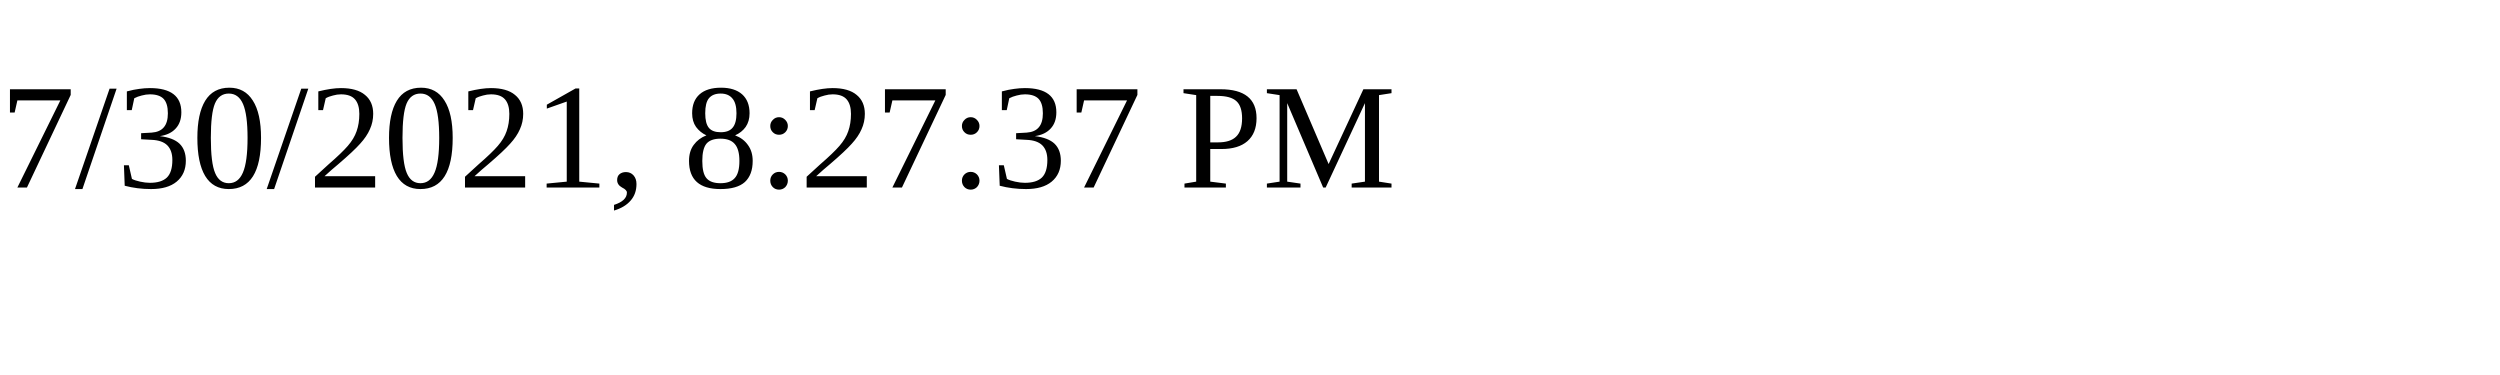
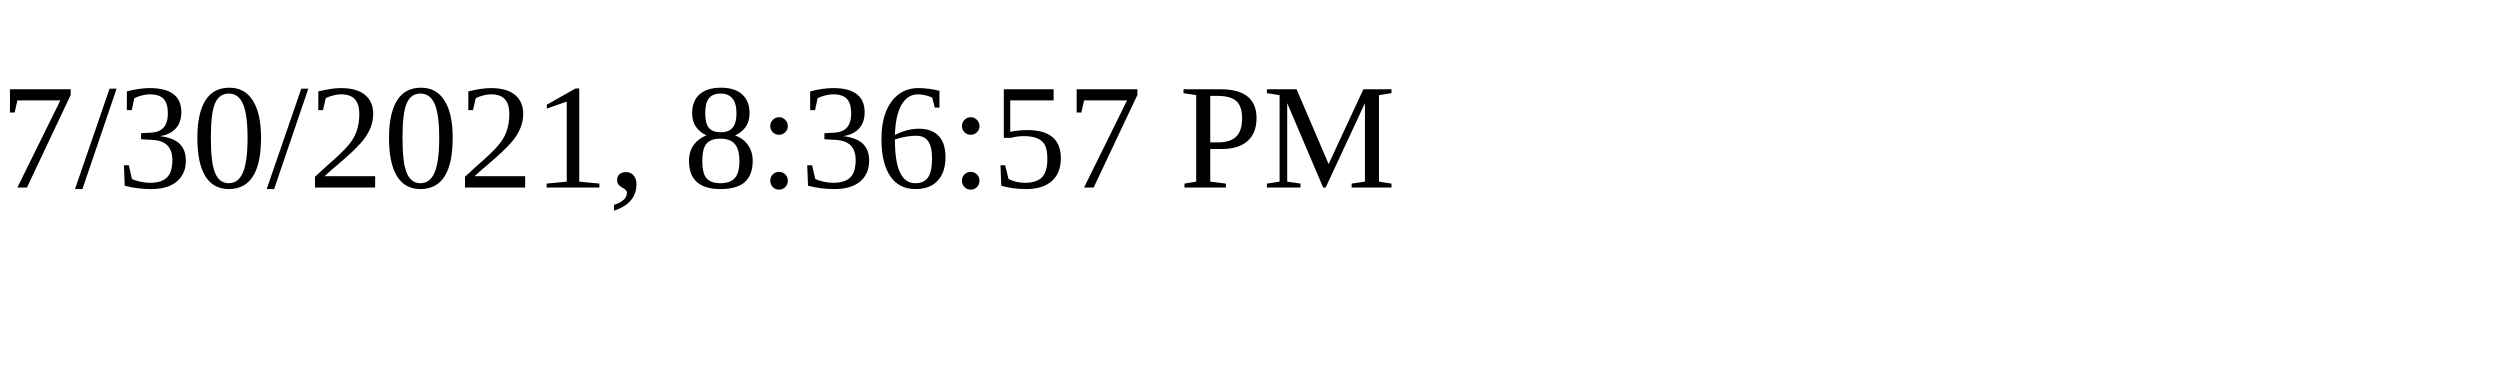
<svg xmlns="http://www.w3.org/2000/svg" height="30" width="200">
-   <text x="0" y="15">7/30/2021, 8:27:37 PM</text>
+   <text x="0" y="15">7/30/2021, 8:36:57 PM</text>
</svg>
